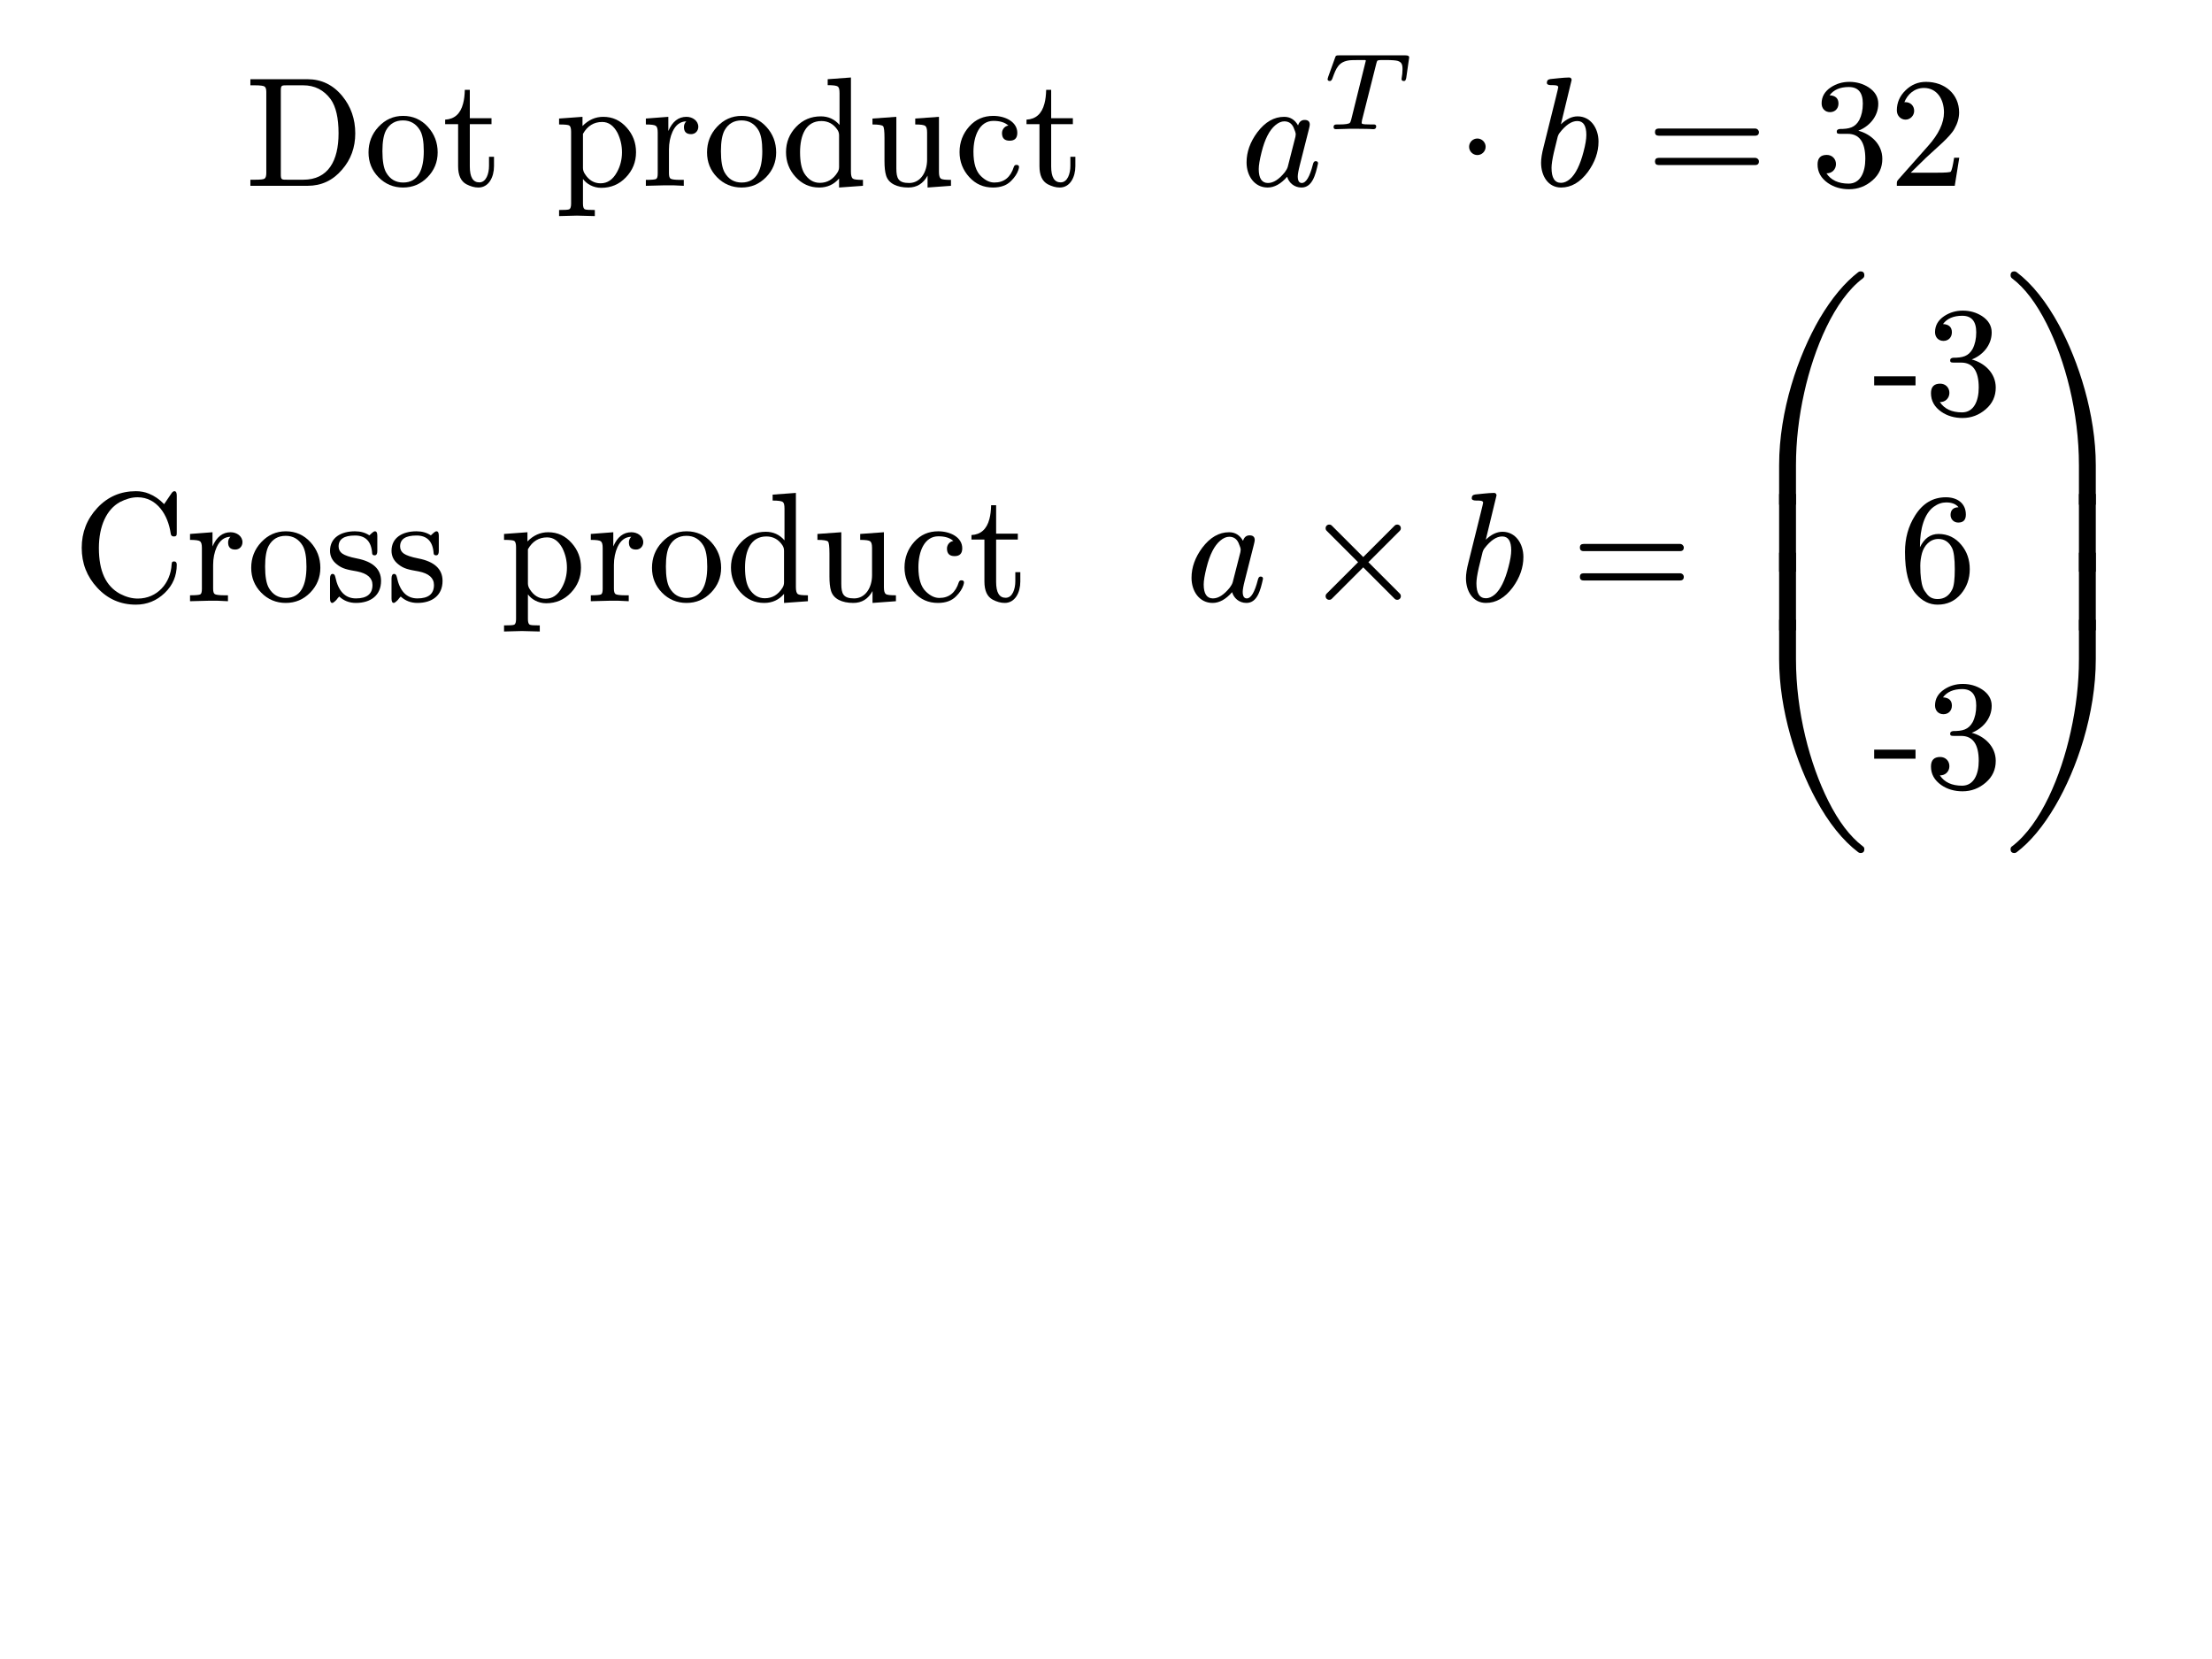
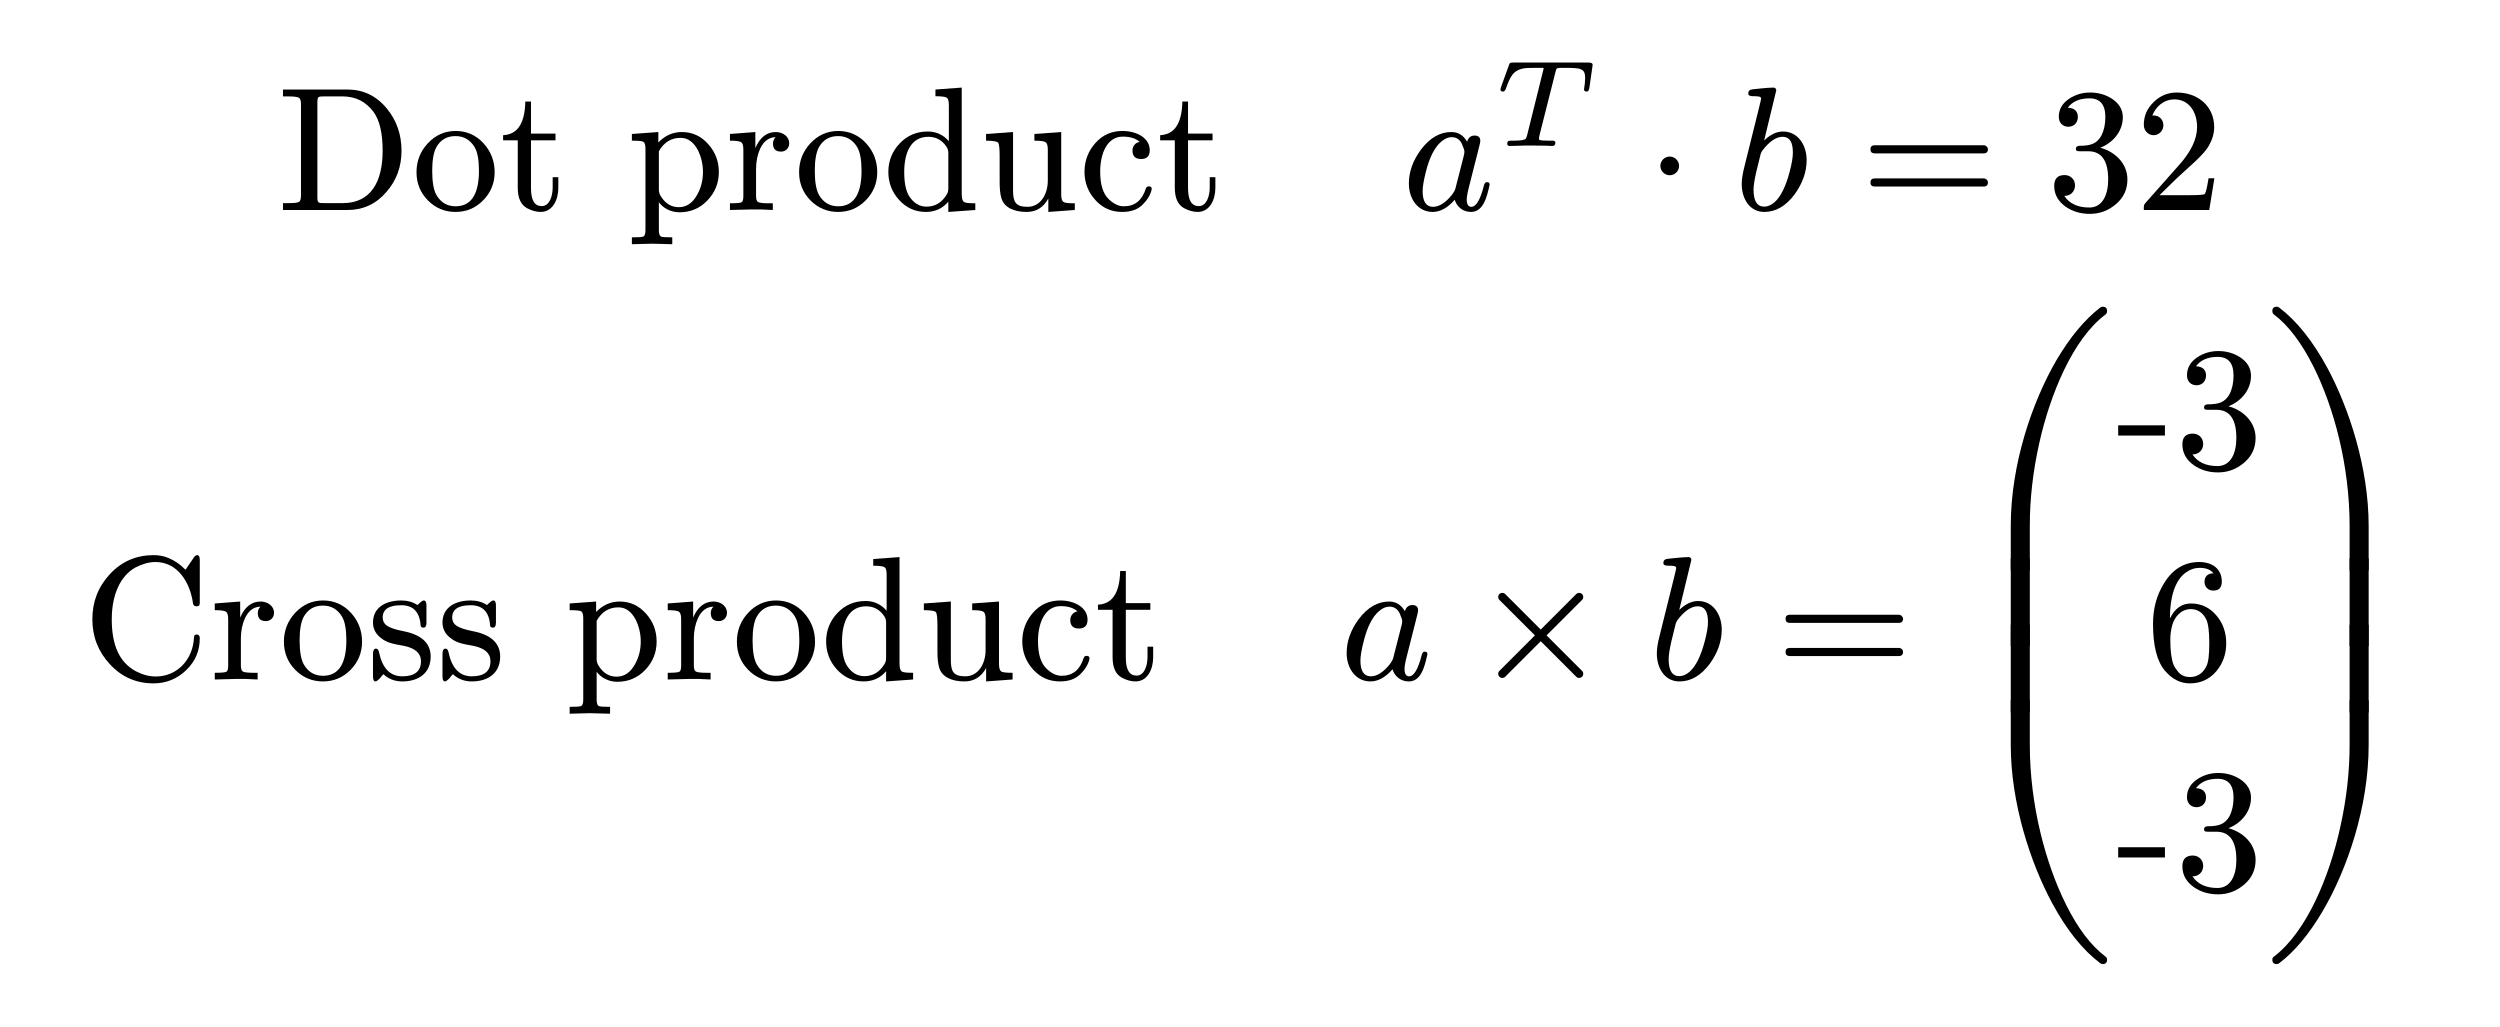
- <svg xmlns="http://www.w3.org/2000/svg" xmlns:xlink="http://www.w3.org/1999/xlink" viewBox="0 0 113.386 85.039" width="113.386pt" height="85.039pt">
-   <path fill="#ffffff" fill-rule="nonzero" d="M 0 0v 85.039h 113.386v -85.039Z " />
+ <svg xmlns="http://www.w3.org/2000/svg" xmlns:xlink="http://www.w3.org/1999/xlink" viewBox="0 0 113.386 46.56" width="113.386pt" height="46.56pt">
+   <path fill="#ffffff" fill-rule="nonzero" d="M 0 0v 46.56h 113.386v -46.56Z " />
  <g transform="matrix(1 0 0 -1 12.55451 9.524246)">
    <use xlink:href="#g26EDD7CC7D519923F6B6606720B51573" x="0" y="0" fill="#000000" fill-rule="nonzero" />
    <use xlink:href="#g4F556D09B435347DCAA60505DD7BED9D" x="6.112" y="0" fill="#000000" fill-rule="nonzero" />
    <use xlink:href="#g5398998DD76299A3E6D7C521C9F3CD36" x="10.112" y="0" fill="#000000" fill-rule="nonzero" />
    <use xlink:href="#gA842675497CEE1558AECE41919E21FCA" x="15.88" y="0" fill="#000000" fill-rule="nonzero" />
    <use xlink:href="#gF0623BCFEE9119C29658588189D15A52" x="20.328" y="0" fill="#000000" fill-rule="nonzero" />
    <use xlink:href="#g4F556D09B435347DCAA60505DD7BED9D" x="23.464" y="0" fill="#000000" fill-rule="nonzero" />
    <use xlink:href="#g40CDD3AD71BC432140AB4845AFCD3B55" x="27.464" y="0" fill="#000000" fill-rule="nonzero" />
    <use xlink:href="#g9946685A8FD668A4D37817C1C22705CA" x="31.912" y="0" fill="#000000" fill-rule="nonzero" />
    <use xlink:href="#g1FA4125118032A1AF81ABBDA6DC5FBDC" x="36.36" y="0" fill="#000000" fill-rule="nonzero" />
    <use xlink:href="#g5398998DD76299A3E6D7C521C9F3CD36" x="39.912" y="0" fill="#000000" fill-rule="nonzero" />
  </g>
  <g transform="matrix(1 0 0 -1 63.57851 9.524246)">
    <use xlink:href="#gEA4F81F53F1BA512BD78EB9C9F27DEAE" x="0" y="0" fill="#000000" fill-rule="nonzero" />
  </g>
  <g transform="matrix(1 0 0 -1 67.81051 6.620246)">
    <use xlink:href="#g5CFF4132E5679A4620BEAA0C8C258818" x="0" y="0" fill="#000000" fill-rule="nonzero" />
  </g>
  <g transform="matrix(1 0 0 -1 74.61709 9.524246)">
    <use xlink:href="#g10D61CB3C28859A85A7F2C072B271224" x="0" y="0" fill="#000000" fill-rule="nonzero" />
  </g>
  <g transform="matrix(1 0 0 -1 78.61887 9.524246)">
    <use xlink:href="#gB9295BC5F17BC870883BDFFD9EC6C9E3" x="0" y="0" fill="#000000" fill-rule="nonzero" />
  </g>
  <g transform="matrix(1 0 0 -1 84.38509 9.524246)">
    <use xlink:href="#g1F1C6489117912B96B93AC937D44444E" x="0" y="0" fill="#000000" fill-rule="nonzero" />
  </g>
  <g transform="matrix(1 0 0 -1 92.83131 9.524246)">
    <use xlink:href="#gC1DE9F6FD876F8FBD689CB6B93BCEACD" x="0" y="0" fill="#000000" fill-rule="nonzero" />
  </g>
  <g transform="matrix(1 0 0 -1 96.83131 9.524246)">
    <use xlink:href="#gB5B20F78727E16C8D7167D9B923E73BA" x="0" y="0" fill="#000000" fill-rule="nonzero" />
  </g>
  <g transform="matrix(1 0 0 -1 3.740913 30.81809)">
    <use xlink:href="#gECD552774AE8B8F1BF5505AE813D173" x="0" y="0" fill="#000000" fill-rule="nonzero" />
    <use xlink:href="#gF0623BCFEE9119C29658588189D15A52" x="5.776" y="0" fill="#000000" fill-rule="nonzero" />
    <use xlink:href="#g4F556D09B435347DCAA60505DD7BED9D" x="8.912" y="0" fill="#000000" fill-rule="nonzero" />
    <use xlink:href="#g20FF39E70E1E8845E6D7E49EECFC8FBE" x="12.912" y="0" fill="#000000" fill-rule="nonzero" />
    <use xlink:href="#g20FF39E70E1E8845E6D7E49EECFC8FBE" x="16.064" y="0" fill="#000000" fill-rule="nonzero" />
    <use xlink:href="#gA842675497CEE1558AECE41919E21FCA" x="21.872" y="0" fill="#000000" fill-rule="nonzero" />
    <use xlink:href="#gF0623BCFEE9119C29658588189D15A52" x="26.32" y="0" fill="#000000" fill-rule="nonzero" />
    <use xlink:href="#g4F556D09B435347DCAA60505DD7BED9D" x="29.456" y="0" fill="#000000" fill-rule="nonzero" />
    <use xlink:href="#g40CDD3AD71BC432140AB4845AFCD3B55" x="33.456" y="0" fill="#000000" fill-rule="nonzero" />
    <use xlink:href="#g9946685A8FD668A4D37817C1C22705CA" x="37.904" y="0" fill="#000000" fill-rule="nonzero" />
    <use xlink:href="#g1FA4125118032A1AF81ABBDA6DC5FBDC" x="42.352" y="0" fill="#000000" fill-rule="nonzero" />
    <use xlink:href="#g5398998DD76299A3E6D7C521C9F3CD36" x="45.904" y="0" fill="#000000" fill-rule="nonzero" />
  </g>
  <g transform="matrix(1 0 0 -1 60.75691 30.81809)">
    <use xlink:href="#gEA4F81F53F1BA512BD78EB9C9F27DEAE" x="0" y="0" fill="#000000" fill-rule="nonzero" />
  </g>
  <g transform="matrix(1 0 0 -1 66.76669 30.81809)">
    <use xlink:href="#gA69D84740292F0F2EF8098000710A288" x="0" y="0" fill="#000000" fill-rule="nonzero" />
  </g>
  <g transform="matrix(1 0 0 -1 74.76847 30.81809)">
    <use xlink:href="#gB9295BC5F17BC870883BDFFD9EC6C9E3" x="0" y="0" fill="#000000" fill-rule="nonzero" />
  </g>
  <g transform="matrix(1 0 0 -1 80.53469 30.81809)">
    <use xlink:href="#g1F1C6489117912B96B93AC937D44444E" x="0" y="0" fill="#000000" fill-rule="nonzero" />
  </g>
  <g transform="matrix(1 0 0 -1 88.98091 43.72529)">
    <use xlink:href="#g659142A5FF6EB19F3A04FC8622EB025D" x="0" y="0" fill="#000000" fill-rule="nonzero" />
    <use xlink:href="#g3EA3886134936E1D00F14F43F1EF93C6" x="0" y="11.41" fill="#000000" fill-rule="nonzero" />
    <use xlink:href="#g3EA3886134936E1D00F14F43F1EF93C6" x="0" y="14.42" fill="#000000" fill-rule="nonzero" />
    <use xlink:href="#gC0D1A0B02B7EA7370F4C772BE2B3D39A" x="0" y="17.854" fill="#000000" fill-rule="nonzero" />
  </g>
  <g transform="matrix(1 0 0 -1 95.98091 21.25009)">
    <use xlink:href="#g63F4237F3FD499BE0667449BBF734B00" x="0" y="0" fill="#000000" fill-rule="nonzero" />
    <use xlink:href="#gC1DE9F6FD876F8FBD689CB6B93BCEACD" x="2.664" y="0" fill="#000000" fill-rule="nonzero" />
  </g>
  <g transform="matrix(1 0 0 -1 97.31291 30.81809)">
    <use xlink:href="#g6B6971B9F03C7AD3218E2FBF52D460CA" x="0" y="0" fill="#000000" fill-rule="nonzero" />
  </g>
  <g transform="matrix(1 0 0 -1 95.98091 40.38609)">
    <use xlink:href="#g63F4237F3FD499BE0667449BBF734B00" x="0" y="0" fill="#000000" fill-rule="nonzero" />
    <use xlink:href="#gC1DE9F6FD876F8FBD689CB6B93BCEACD" x="2.664" y="0" fill="#000000" fill-rule="nonzero" />
  </g>
  <g transform="matrix(1 0 0 -1 102.6449 43.72529)">
    <use xlink:href="#g9FA0810F643A2715D92F380377F64B56" x="0" y="0" fill="#000000" fill-rule="nonzero" />
    <use xlink:href="#gD789A6F394FC80303EEE5EED08501149" x="0" y="11.41" fill="#000000" fill-rule="nonzero" />
    <use xlink:href="#gD789A6F394FC80303EEE5EED08501149" x="0" y="14.42" fill="#000000" fill-rule="nonzero" />
    <use xlink:href="#g6C3BF6DC3A3436DBFB1223EF1426911E" x="0" y="17.854" fill="#000000" fill-rule="nonzero" />
  </g>
  <defs>
    <symbol id="g26EDD7CC7D519923F6B6606720B51573" overflow="visible">
      <path d="M 0 0m 3.208 0c 0.712 0 1.296 0.272 1.768 0.824c 0.456 0.52 0.68 1.144 0.68 1.864c 0 0.736 -0.224 1.376 -0.664 1.912c -0.472 0.576 -1.072 0.864 -1.784 0.864h -2.928v -0.312h 0.224c 0.28 0 0.448 -0.024 0.504 -0.064c 0.056 -0.04 0.088 -0.128 0.088 -0.272v -4.168c 0 -0.144 -0.032 -0.24 -0.088 -0.28c -0.056 -0.04 -0.224 -0.056 -0.504 -0.056h -0.224v -0.312Z m -0.216 0.312h -0.8c -0.312 0 -0.352 -0.008 -0.352 0.28v 4.28c 0 0.288 0.04 0.28 0.352 0.28h 0.792c 0.592 0 1.064 -0.24 1.416 -0.72c 0.264 -0.376 0.4 -0.952 0.4 -1.744c 0 -1.4 -0.528 -2.376 -1.808 -2.376Z " />
    </symbol>
    <symbol id="g4F556D09B435347DCAA60505DD7BED9D" overflow="visible">
      <path d="M 0 0m 1.992 -0.088c 0.496 0 0.912 0.176 1.256 0.528c 0.344 0.352 0.52 0.776 0.52 1.272c 0 0.504 -0.168 0.944 -0.504 1.312c -0.336 0.368 -0.76 0.56 -1.264 0.56c -0.504 0 -0.92 -0.192 -1.264 -0.56c -0.344 -0.368 -0.512 -0.808 -0.512 -1.312c 0 -0.496 0.168 -0.92 0.512 -1.272c 0.344 -0.352 0.768 -0.528 1.256 -0.528Z m 0.008 0.256c -0.384 0 -0.672 0.168 -0.872 0.512c -0.128 0.224 -0.192 0.592 -0.192 1.096c 0 0.488 0.064 0.84 0.184 1.064c 0.192 0.344 0.48 0.512 0.872 0.512c 0.376 0 0.664 -0.168 0.864 -0.496c 0.136 -0.224 0.2 -0.584 0.2 -1.08c 0 -0.928 -0.272 -1.608 -1.056 -1.608Z " />
    </symbol>
    <symbol id="g5398998DD76299A3E6D7C521C9F3CD36" overflow="visible">
      <path d="M 0 0m 2.656 1.008v 0.48h -0.256v -0.464c 0 -0.4 -0.144 -0.848 -0.496 -0.848c -0.328 0 -0.488 0.272 -0.488 0.816v 2.168h 1.112v 0.304h -1.112v 1.456h -0.256c -0.008 -0.264 -0.032 -0.496 -0.088 -0.704c -0.136 -0.528 -0.448 -0.8 -0.92 -0.824v -0.232h 0.664v -2.152c 0 -0.472 0.144 -0.776 0.424 -0.928c 0.216 -0.112 0.416 -0.168 0.616 -0.168c 0.528 0 0.8 0.528 0.8 1.096Z " />
    </symbol>
    <symbol id="gA842675497CEE1558AECE41919E21FCA" overflow="visible">
      <path d="M 0 0m 2.384 -0.104c 0.496 0 0.92 0.176 1.264 0.536c 0.344 0.36 0.52 0.784 0.52 1.288c 0 0.488 -0.16 0.904 -0.472 1.256c -0.328 0.376 -0.728 0.56 -1.208 0.56c -0.408 0 -0.76 -0.16 -1.064 -0.472v 0.472l -1.2 -0.088v -0.304c 0.296 0 0.472 -0.016 0.528 -0.056c 0.056 -0.04 0.088 -0.144 0.088 -0.312v -3.696c 0 -0.152 -0.032 -0.248 -0.088 -0.28c -0.056 -0.032 -0.232 -0.04 -0.528 -0.04v -0.312l 0.912 0.024l 0.92 -0.024v 0.312c -0.296 0 -0.464 0.008 -0.52 0.04c -0.056 0.032 -0.088 0.128 -0.088 0.28v 1.272c 0.176 -0.248 0.52 -0.456 0.936 -0.456Z m 0.048 3.376c 0.328 0 0.584 -0.184 0.784 -0.552c 0.152 -0.312 0.232 -0.64 0.232 -1c 0 -0.376 -0.088 -0.72 -0.264 -1.032c -0.208 -0.376 -0.488 -0.56 -0.832 -0.56c -0.336 0 -0.6 0.16 -0.8 0.472c -0.072 0.104 -0.104 0.208 -0.104 0.312v 1.752c 0.232 0.408 0.56 0.608 0.984 0.608Z " />
    </symbol>
    <symbol id="gF0623BCFEE9119C29658588189D15A52" overflow="visible">
      <path d="M 0 0m 2.912 3.024c 0 0.312 -0.296 0.512 -0.608 0.512c -0.408 0 -0.72 -0.24 -0.928 -0.728v 0.728l -1.152 -0.088v -0.304c 0.28 0 0.448 -0.024 0.512 -0.072c 0.064 -0.048 0.096 -0.152 0.096 -0.336v -2.104c 0 -0.152 -0.024 -0.248 -0.08 -0.28c -0.056 -0.032 -0.232 -0.048 -0.528 -0.048v -0.304l 0.92 0.024c 0.336 0.008 0.68 0 1.024 -0.024v 0.304h -0.192c -0.264 0 -0.432 0.024 -0.488 0.064c -0.056 0.04 -0.08 0.136 -0.08 0.28v 1.208c 0 0.344 0.064 0.656 0.184 0.92c 0.16 0.344 0.392 0.52 0.704 0.528c -0.08 -0.08 -0.12 -0.176 -0.12 -0.288c 0 -0.248 0.12 -0.368 0.368 -0.368c 0.216 0 0.368 0.168 0.368 0.376Z " />
    </symbol>
    <symbol id="g40CDD3AD71BC432140AB4845AFCD3B55" overflow="visible">
      <path d="M 0 0m 2.992 -0.088l 1.224 0.088v 0.304c -0.288 0 -0.456 0.016 -0.52 0.064c -0.064 0.048 -0.096 0.168 -0.096 0.352v 4.832l -1.192 -0.088v -0.304c 0.28 0 0.456 -0.024 0.52 -0.072c 0.064 -0.048 0.088 -0.16 0.088 -0.344v -1.624c -0.256 0.296 -0.576 0.44 -0.96 0.44c -0.496 0 -0.92 -0.176 -1.264 -0.536c -0.344 -0.36 -0.52 -0.792 -0.52 -1.296c 0 -0.488 0.16 -0.912 0.488 -1.272c 0.328 -0.36 0.728 -0.544 1.216 -0.544c 0.408 0 0.752 0.152 1.016 0.464Z m -0.904 3.408c 0.344 0 0.624 -0.152 0.824 -0.456c 0.056 -0.088 0.08 -0.176 0.08 -0.28v -1.616c 0 -0.104 -0.024 -0.192 -0.08 -0.28c -0.224 -0.36 -0.528 -0.536 -0.904 -0.536c -0.328 0 -0.592 0.16 -0.8 0.488c -0.144 0.24 -0.216 0.6 -0.216 1.08c 0 0.872 0.296 1.6 1.096 1.6Z " />
    </symbol>
    <symbol id="g9946685A8FD668A4D37817C1C22705CA" overflow="visible">
      <path d="M 0 0m 2.136 0.144c -0.552 0 -0.656 0.232 -0.656 0.752v 2.64l -1.224 -0.088v -0.304c 0.312 0 0.496 -0.032 0.544 -0.088c 0.048 -0.056 0.072 -0.256 0.072 -0.608v -1.176c 0 -0.312 0.024 -0.552 0.08 -0.736c 0.12 -0.416 0.56 -0.624 1.144 -0.624c 0.432 0 0.76 0.2 0.984 0.608v -0.608l 1.2 0.088v 0.304c -0.288 0 -0.456 0.016 -0.52 0.064c -0.064 0.048 -0.096 0.16 -0.096 0.344v 2.824l -1.216 -0.088v -0.304c 0.28 0 0.448 -0.024 0.512 -0.072c 0.064 -0.048 0.096 -0.152 0.096 -0.336v -1.4c 0 -0.632 -0.336 -1.192 -0.92 -1.192Z " />
    </symbol>
    <symbol id="g1FA4125118032A1AF81ABBDA6DC5FBDC" overflow="visible">
      <path d="M 0 0m 2.008 3.328c 0.336 0 0.592 -0.08 0.768 -0.24c -0.192 -0.024 -0.328 -0.2 -0.328 -0.384c 0 -0.264 0.128 -0.392 0.392 -0.392c 0.264 0 0.392 0.136 0.392 0.4c 0 0.568 -0.616 0.872 -1.232 0.872c -0.496 0 -0.904 -0.176 -1.232 -0.544c -0.328 -0.368 -0.496 -0.808 -0.496 -1.312c 0 -0.488 0.168 -0.92 0.496 -1.28c 0.328 -0.36 0.728 -0.536 1.216 -0.536c 0.4 0 0.712 0.112 0.936 0.344c 0.184 0.184 0.304 0.368 0.368 0.56c 0.024 0.072 0.032 0.12 0.032 0.152c 0 0.072 -0.048 0.104 -0.136 0.104c -0.064 0 -0.104 -0.032 -0.128 -0.096c -0.168 -0.536 -0.496 -0.808 -1 -0.808c -0.232 0 -0.456 0.104 -0.68 0.32c -0.264 0.248 -0.392 0.664 -0.392 1.256c 0 0.8 0.304 1.584 1.024 1.584Z " />
    </symbol>
    <symbol id="gEA4F81F53F1BA512BD78EB9C9F27DEAE" overflow="visible">
      <path d="M 0 0m 3.984 1.152c 0 0.072 -0.04 0.112 -0.128 0.112c -0.064 0 -0.112 -0.056 -0.136 -0.168c -0.16 -0.632 -0.352 -0.952 -0.568 -0.952c -0.136 0 -0.208 0.112 -0.208 0.336c 0 0.104 0.032 0.296 0.104 0.576l 0.456 1.8c 0.04 0.152 0.056 0.24 0.056 0.28c 0 0.16 -0.088 0.24 -0.264 0.24c -0.168 0 -0.28 -0.096 -0.336 -0.28c -0.168 0.296 -0.408 0.44 -0.712 0.44c -0.52 0 -0.976 -0.264 -1.376 -0.792c -0.368 -0.496 -0.552 -1.008 -0.552 -1.544c 0 -0.696 0.408 -1.288 1.08 -1.288c 0.344 0 0.68 0.184 1 0.552c 0.088 -0.304 0.36 -0.552 0.736 -0.552c 0.552 0 0.72 0.648 0.848 1.24Z m -1.256 1.84c 0.072 -0.168 0.112 -0.28 0.112 -0.352c 0 -0.032 -0.008 -0.072 -0.016 -0.128l -0.392 -1.536c -0.024 -0.088 -0.08 -0.184 -0.152 -0.28c -0.296 -0.368 -0.584 -0.552 -0.864 -0.552c -0.312 0 -0.472 0.24 -0.472 0.712c 0 0.192 0.048 0.48 0.144 0.864c 0.168 0.68 0.408 1.136 0.704 1.384c 0.16 0.136 0.312 0.2 0.464 0.2c 0.216 0 0.376 -0.104 0.472 -0.312Z " />
    </symbol>
    <symbol id="g5CFF4132E5679A4620BEAA0C8C258818" overflow="visible">
      <path d="M 0 0m 2.201 3.511l -0.75 -3.024c -0.022 -0.084 -0.045 -0.134 -0.062 -0.157c -0.05 -0.062 -0.241 -0.09 -0.566 -0.09c -0.185 0 -0.274 0.011 -0.274 -0.14c 0 -0.067 0.039 -0.101 0.118 -0.101c 0.302 0 0.638 0.028 0.952 0.022l 0.498 -0.006c 0.146 0 0.364 -0.006 0.47 -0.017c 0.095 0 0.146 0.05 0.146 0.146c 0 0.05 -0.028 0.084 -0.09 0.095h -0.157c -0.274 0 -0.437 0.011 -0.476 0.039c -0.017 0.011 -0.022 0.028 -0.022 0.056c 0 0.028 0.006 0.067 0.017 0.123l 0.734 2.906c 0.039 0.129 0.028 0.162 0.151 0.174c 0.017 0.006 0.123 0.006 0.33 0.006c 0.319 0 0.526 -0.017 0.616 -0.045c 0.179 -0.062 0.246 -0.146 0.246 -0.42c 0 -0.151 -0.017 -0.319 -0.05 -0.504c 0 -0.073 0.039 -0.106 0.118 -0.106c 0.028 0 0.056 0.006 0.073 0.022c 0.028 0.056 0.045 0.101 0.05 0.134l 0.151 1.058c 0 0.067 -0.062 0.101 -0.19 0.101h -3.405c -0.157 0 -0.168 -0.011 -0.207 -0.129l -0.353 -0.98c -0.006 -0.028 -0.028 -0.09 -0.028 -0.106c 0 -0.067 0.039 -0.101 0.118 -0.101c 0.056 0 0.101 0.05 0.134 0.146c 0.19 0.521 0.314 0.851 0.89 0.918c 0.062 0.006 0.207 0.011 0.437 0.011h 0.235c 0.101 0 0.146 0.011 0.146 -0.034Z " />
    </symbol>
    <symbol id="g10D61CB3C28859A85A7F2C072B271224" overflow="visible">
      <path d="M 0 0m 1.536 2c 0 0.232 -0.192 0.424 -0.424 0.424c -0.232 0 -0.424 -0.192 -0.424 -0.424c 0 -0.232 0.192 -0.424 0.424 -0.424c 0.232 0 0.424 0.192 0.424 0.424Z " />
    </symbol>
    <symbol id="gB9295BC5F17BC870883BDFFD9EC6C9E3" overflow="visible">
      <path d="M 0 0m 2.248 3.56c -0.288 0 -0.576 -0.136 -0.856 -0.408l 0.552 2.28c -0.016 0.072 -0.04 0.12 -0.136 0.12c -0.264 0 -0.848 -0.072 -0.952 -0.08c -0.12 -0.016 -0.184 -0.072 -0.184 -0.192c 0 -0.08 0.072 -0.12 0.224 -0.12c 0.152 0 0.36 0.008 0.36 -0.104c 0 -0.032 -0.04 -0.192 -0.112 -0.488l -0.64 -2.576c -0.088 -0.336 -0.128 -0.608 -0.128 -0.808c 0 -0.688 0.368 -1.272 1.024 -1.272c 0.52 0 0.976 0.264 1.376 0.8c 0.36 0.496 0.544 1.016 0.544 1.552c 0 0.696 -0.408 1.296 -1.072 1.296Z m -0.016 -0.24c 0.312 0 0.464 -0.24 0.464 -0.712c 0 -0.216 -0.048 -0.504 -0.144 -0.864c -0.176 -0.68 -0.408 -1.144 -0.688 -1.392c -0.16 -0.136 -0.312 -0.2 -0.464 -0.2c -0.328 0 -0.488 0.256 -0.488 0.768c 0 0.176 0.04 0.44 0.12 0.792l 0.176 0.72c 0.024 0.12 0.064 0.208 0.112 0.272c 0.312 0.408 0.616 0.616 0.912 0.616Z " />
    </symbol>
    <symbol id="g1F1C6489117912B96B93AC937D44444E" overflow="visible">
      <path d="M 0 0m 5.584 2.936h -4.944c -0.128 0 -0.192 -0.064 -0.192 -0.184c 0 -0.12 0.064 -0.184 0.192 -0.184h 4.944c 0.128 0 0.192 0.064 0.192 0.184c 0 0.096 -0.088 0.184 -0.192 0.184Z m 0 -1.504h -4.944c -0.128 0 -0.192 -0.064 -0.192 -0.184c 0 -0.12 0.064 -0.184 0.192 -0.184h 4.944c 0.128 0 0.192 0.064 0.192 0.184c 0 0.104 -0.088 0.184 -0.192 0.184Z " />
    </symbol>
    <symbol id="gC1DE9F6FD876F8FBD689CB6B93BCEACD" overflow="visible">
      <path d="M 0 0m 2.424 2.824c 0.528 0.2 1.024 0.704 1.024 1.384c 0 0.344 -0.168 0.624 -0.496 0.84c -0.288 0.184 -0.616 0.28 -0.984 0.28c -0.36 0 -0.672 -0.096 -0.952 -0.28c -0.312 -0.208 -0.472 -0.48 -0.472 -0.824c 0 -0.264 0.176 -0.448 0.432 -0.448c 0.256 0 0.432 0.184 0.432 0.44c 0 0.264 -0.152 0.408 -0.456 0.424c 0.208 0.28 0.536 0.424 0.984 0.424c 0.48 0 0.72 -0.28 0.72 -0.848c 0 -0.336 -0.064 -0.616 -0.184 -0.848c -0.216 -0.384 -0.512 -0.456 -1.008 -0.456c -0.096 -0.016 -0.144 -0.056 -0.144 -0.128c 0 -0.12 0.056 -0.12 0.216 -0.12h 0.344c 0.6 0 0.904 -0.424 0.904 -1.28c 0 -0.68 -0.248 -1.272 -0.856 -1.272c -0.52 0 -0.904 0.176 -1.136 0.528c 0.28 -0.008 0.488 0.2 0.488 0.472c 0 0.272 -0.2 0.472 -0.472 0.472c -0.312 0 -0.472 -0.16 -0.472 -0.488c 0 -0.392 0.176 -0.704 0.528 -0.952c 0.312 -0.216 0.68 -0.32 1.088 -0.32c 0.456 0 0.848 0.152 1.192 0.448c 0.344 0.296 0.512 0.664 0.512 1.112c 0 0.752 -0.592 1.272 -1.232 1.44Z " />
    </symbol>
    <symbol id="gB5B20F78727E16C8D7167D9B923E73BA" overflow="visible">
      <path d="M 0 0m 1.896 5.328c -0.408 0 -0.752 -0.144 -1.048 -0.432c -0.296 -0.288 -0.448 -0.624 -0.448 -1.032c 0 -0.272 0.2 -0.472 0.448 -0.472c 0.24 0 0.44 0.208 0.44 0.448c 0 0.264 -0.192 0.448 -0.448 0.448c -0.024 0 -0.04 0 -0.056 -0.008c 0.152 0.392 0.504 0.736 1.008 0.736c 0.656 0 1.024 -0.568 1.024 -1.256c 0 -0.536 -0.272 -1.112 -0.816 -1.72l -1.504 -1.696c -0.104 -0.12 -0.096 -0.112 -0.096 -0.344h 2.968l 0.232 1.44h -0.264c -0.064 -0.408 -0.12 -0.64 -0.168 -0.712c -0.04 -0.04 -0.28 -0.056 -0.72 -0.056h -1.336l 0.776 0.76c 0.544 0.512 1.232 1.064 1.464 1.488c 0.16 0.28 0.24 0.56 0.24 0.84c 0 0.944 -0.736 1.568 -1.696 1.568Z " />
    </symbol>
    <symbol id="gECD552774AE8B8F1BF5505AE813D173" overflow="visible">
      <path d="M 0 0m 5.32 3.544v 1.872c 0 0.152 -0.04 0.224 -0.12 0.224c -0.056 0 -0.104 -0.04 -0.152 -0.112l -0.376 -0.552c -0.24 0.248 -0.496 0.424 -0.776 0.536c -0.208 0.088 -0.432 0.128 -0.672 0.128c -0.776 0 -1.44 -0.28 -1.976 -0.856c -0.536 -0.576 -0.8 -1.256 -0.8 -2.048c 0 -0.792 0.264 -1.472 0.792 -2.04c 0.536 -0.584 1.2 -0.872 1.984 -0.872c 0.568 0 1.064 0.2 1.48 0.6c 0.416 0.4 0.616 0.88 0.616 1.448c 0 0.112 -0.048 0.168 -0.136 0.168c -0.08 0 -0.12 -0.032 -0.12 -0.104c 0 -0.008 0 -0.024 -0.008 -0.048c -0.048 -0.96 -0.736 -1.752 -1.736 -1.752c -0.296 0 -0.592 0.08 -0.904 0.24c -0.736 0.4 -1.088 1.168 -1.088 2.352c 0 1.12 0.392 1.984 1.088 2.36c 0.312 0.16 0.608 0.24 0.896 0.24c 0.992 0 1.56 -0.904 1.696 -1.848c 0.008 -0.104 0.064 -0.16 0.152 -0.16c 0.16 0 0.16 0.064 0.16 0.224Z " />
    </symbol>
    <symbol id="g20FF39E70E1E8845E6D7E49EECFC8FBE" overflow="visible">
      <path d="M 0 0m 2.88 1.04c 0 0.608 -0.416 0.992 -1.24 1.152c -0.376 0.072 -0.616 0.16 -0.744 0.248c -0.128 0.088 -0.192 0.216 -0.192 0.368c 0 0.376 0.28 0.56 0.84 0.56c 0.544 0 0.84 -0.304 0.88 -0.92c 0.008 -0.064 0.048 -0.096 0.128 -0.096c 0.088 0 0.136 0.072 0.136 0.216v 0.792c 0 0.152 -0.04 0.224 -0.12 0.224c -0.088 0 -0.208 -0.144 -0.288 -0.208c -0.2 0.136 -0.448 0.208 -0.736 0.208c -0.712 0 -1.28 -0.32 -1.28 -1c 0 -0.272 0.112 -0.504 0.344 -0.688c 0.28 -0.232 0.544 -0.28 1.048 -0.368c 0.52 -0.104 0.784 -0.336 0.784 -0.696c 0 -0.456 -0.28 -0.688 -0.848 -0.688c -0.552 0 -0.904 0.368 -1.056 1.096c -0.024 0.104 -0.064 0.16 -0.136 0.16c -0.088 0 -0.136 -0.08 -0.136 -0.232v -1.032c 0 -0.152 0.04 -0.224 0.12 -0.224c 0.024 0 0.064 0.024 0.128 0.08c 0.144 0.128 0.08 0.104 0.224 0.248c 0.232 -0.216 0.52 -0.328 0.856 -0.328c 0.76 0 1.288 0.392 1.288 1.128Z " />
    </symbol>
    <symbol id="gA69D84740292F0F2EF8098000710A288" overflow="visible">
      <path d="M 0 0m 5.04 0.256c 0 0.056 -0.016 0.096 -0.056 0.136l -1.608 1.608l 1.608 1.608c 0.04 0.04 0.056 0.08 0.056 0.136c 0 0.104 -0.08 0.184 -0.184 0.184c -0.056 0 -0.096 -0.016 -0.136 -0.056l -1.608 -1.608l -1.608 1.608c -0.04 0.04 -0.08 0.056 -0.136 0.056c -0.104 0 -0.184 -0.08 -0.184 -0.184c 0 -0.056 0.016 -0.096 0.056 -0.136l 1.608 -1.608l -1.608 -1.608c -0.04 -0.04 -0.056 -0.08 -0.056 -0.136c 0 -0.104 0.08 -0.184 0.184 -0.184c 0.056 0 0.096 0.016 0.136 0.056l 1.608 1.608l 1.608 -1.608c 0.04 -0.04 0.08 -0.056 0.136 -0.056c 0.104 0 0.184 0.08 0.184 0.184Z " />
    </symbol>
    <symbol id="g659142A5FF6EB19F3A04FC8622EB025D" overflow="visible">
      <path d="M 0 0m 6.384 0c 0.136 0 0.2 0.064 0.2 0.2c 0 0.072 -0.032 0.12 -0.088 0.152c -0.648 0.496 -1.232 1.264 -1.76 2.32c -0.944 1.88 -1.656 4.552 -1.656 7.264v 2.024h -0.864v -2.024c 0 -2.624 0.888 -5.336 1.88 -7.176c 0.656 -1.216 1.384 -2.12 2.176 -2.72c 0.032 -0.024 0.072 -0.04 0.112 -0.04Z " />
    </symbol>
    <symbol id="g3EA3886134936E1D00F14F43F1EF93C6" overflow="visible">
      <path d="M 0 0m 2.216 0h 0.864v 3.984h -0.864Z " />
    </symbol>
    <symbol id="gC0D1A0B02B7EA7370F4C772BE2B3D39A" overflow="visible">
      <path d="M 0 0m 6.504 11.6c 0.056 0.04 0.08 0.096 0.08 0.16c 0 0.136 -0.064 0.2 -0.2 0.2c -0.04 0 -0.08 -0.016 -0.112 -0.04c -0.696 -0.536 -1.36 -1.328 -1.984 -2.384c -1.096 -1.888 -2.072 -4.712 -2.072 -7.512v -2.024h 0.864v 2.024c 0 1.232 0.144 2.472 0.424 3.728c 0.496 2.24 1.536 4.752 3 5.848Z " />
    </symbol>
    <symbol id="g63F4237F3FD499BE0667449BBF734B00" overflow="visible">
      <path d="M 0 0m 0.088 1.496h 2.12v 0.464h -2.12Z " />
    </symbol>
    <symbol id="g6B6971B9F03C7AD3218E2FBF52D460CA" overflow="visible">
      <path d="M 0 0m 3.064 4.032c 0.264 0 0.392 0.136 0.392 0.408c 0 0.576 -0.432 0.888 -1.024 0.888c -0.664 0 -1.192 -0.312 -1.584 -0.944c -0.344 -0.544 -0.512 -1.16 -0.512 -1.856c 0 -1.016 0.184 -1.728 0.56 -2.152c 0.32 -0.368 0.688 -0.552 1.112 -0.552c 0.488 0 0.888 0.184 1.2 0.552c 0.296 0.352 0.448 0.776 0.448 1.264c 0 0.488 -0.144 0.904 -0.432 1.248c -0.304 0.368 -0.696 0.56 -1.168 0.56c -0.416 0 -0.736 -0.232 -0.952 -0.68v 0.048c 0 0.904 0.224 1.672 0.704 2.024c 0.208 0.152 0.424 0.224 0.64 0.224c 0.288 0 0.496 -0.08 0.632 -0.248c -0.272 0 -0.408 -0.152 -0.408 -0.392c 0 -0.224 0.168 -0.392 0.392 -0.392Z m -0.312 -1.312c 0.088 -0.184 0.136 -0.544 0.136 -1.072c 0 -0.52 -0.04 -0.864 -0.128 -1.04c -0.16 -0.328 -0.408 -0.496 -0.752 -0.496c -0.232 0 -0.408 0.08 -0.536 0.24c -0.104 0.128 -0.176 0.24 -0.208 0.328c -0.096 0.248 -0.144 0.624 -0.144 1.136c 0 0.224 0.032 0.44 0.088 0.648c 0.104 0.376 0.4 0.728 0.84 0.728c 0.312 0 0.552 -0.16 0.704 -0.472Z " />
    </symbol>
    <symbol id="g9FA0810F643A2715D92F380377F64B56" overflow="visible">
      <path d="M 0 0m 4.784 9.936v 2.024h -0.864v -2.024c 0 -1.232 -0.144 -2.472 -0.424 -3.728c -0.496 -2.256 -1.528 -4.736 -2.992 -5.856c -0.056 -0.032 -0.088 -0.08 -0.088 -0.152c 0 -0.136 0.064 -0.2 0.2 -0.2c 0.04 0 0.08 0.016 0.112 0.04c 0.696 0.528 1.36 1.32 1.984 2.384c 1.104 1.888 2.072 4.712 2.072 7.512Z " />
    </symbol>
    <symbol id="gD789A6F394FC80303EEE5EED08501149" overflow="visible">
      <path d="M 0 0m 3.92 0h 0.864v 3.984h -0.864Z " />
    </symbol>
    <symbol id="g6C3BF6DC3A3436DBFB1223EF1426911E" overflow="visible">
      <path d="M 0 0m 3.92 0h 0.864v 2.024c 0 2.624 -0.888 5.336 -1.88 7.176c -0.656 1.208 -1.384 2.12 -2.176 2.72c -0.032 0.024 -0.072 0.04 -0.112 0.04c -0.136 0 -0.2 -0.064 -0.2 -0.2c 0 -0.064 0.024 -0.12 0.08 -0.16c 0.648 -0.488 1.232 -1.264 1.768 -2.32c 0.952 -1.888 1.656 -4.536 1.656 -7.256Z " />
    </symbol>
  </defs>
</svg>
